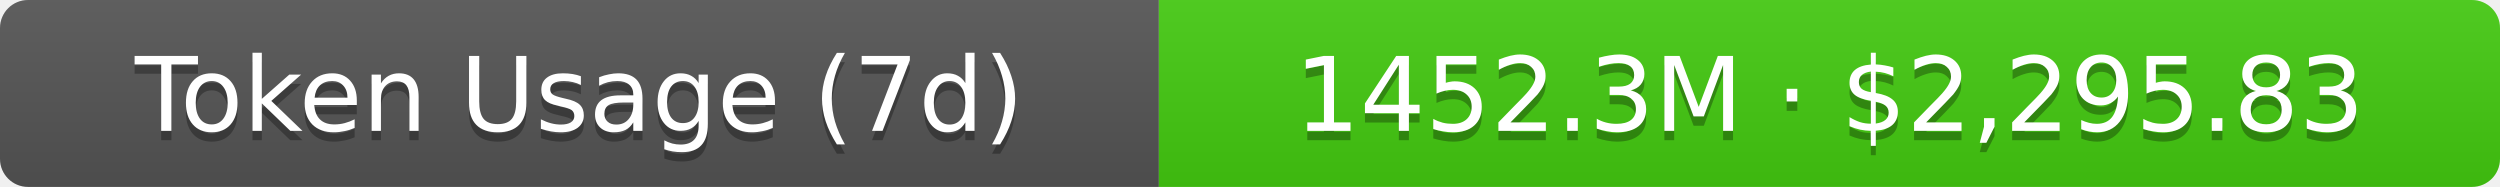
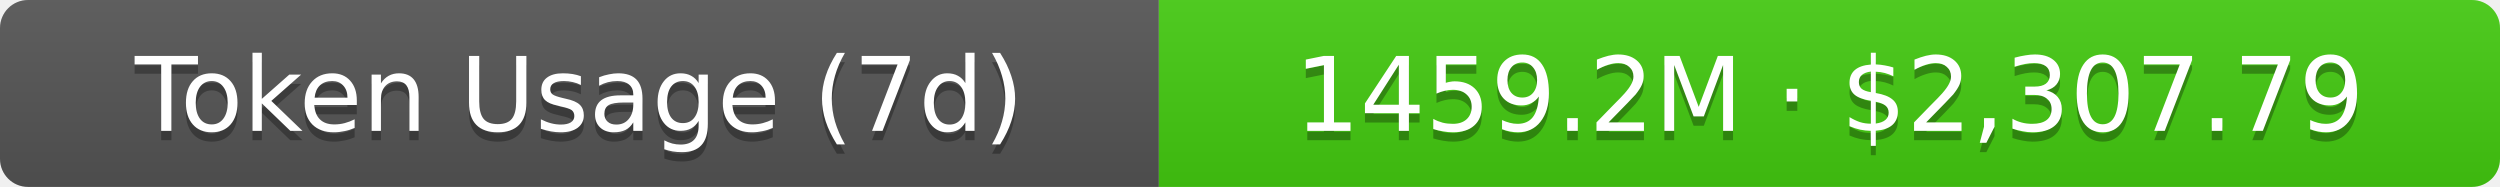
- <svg xmlns="http://www.w3.org/2000/svg" width="267.5" height="20" role="img" aria-label="Token Usage (7d): 1452.3M · $2,295.83">
+ <svg xmlns="http://www.w3.org/2000/svg" width="267.5" height="20" role="img" aria-label="Token Usage (7d): 1459.2M · $2,307.79">
  <linearGradient id="s" x2="0" y2="100%">
    <stop offset="0" stop-color="#bbb" stop-opacity=".1" />
    <stop offset="1" stop-opacity=".1" />
  </linearGradient>
  <clipPath id="r">
    <rect width="267.5" height="20" rx="3" fill="#fff" />
  </clipPath>
  <g clip-path="url(#r)">
    <rect width="124" height="20" fill="#555" />
    <rect x="124" width="143.5" height="20" fill="#4c1" />
    <rect width="267.5" height="20" fill="url(#s)" />
  </g>
  <g fill="#fff" text-anchor="middle" font-family="Verdana,Geneva,DejaVu Sans,sans-serif" text-rendering="geometricPrecision" font-size="11">
    <text aria-hidden="true" x="62" y="15" fill="#010101" fill-opacity=".3">Token Usage (7d)</text>
    <text x="62" y="14">Token Usage (7d)</text>
-     <text aria-hidden="true" x="195.75" y="15" fill="#010101" fill-opacity=".3">1452.3M · $2,295.83</text>
-     <text x="195.75" y="14">1452.3M · $2,295.83</text>
+     <text aria-hidden="true" x="195.75" y="15" fill="#010101" fill-opacity=".3">1459.2M · $2,307.79</text>
+     <text x="195.75" y="14">1459.2M · $2,307.79</text>
  </g>
</svg>
